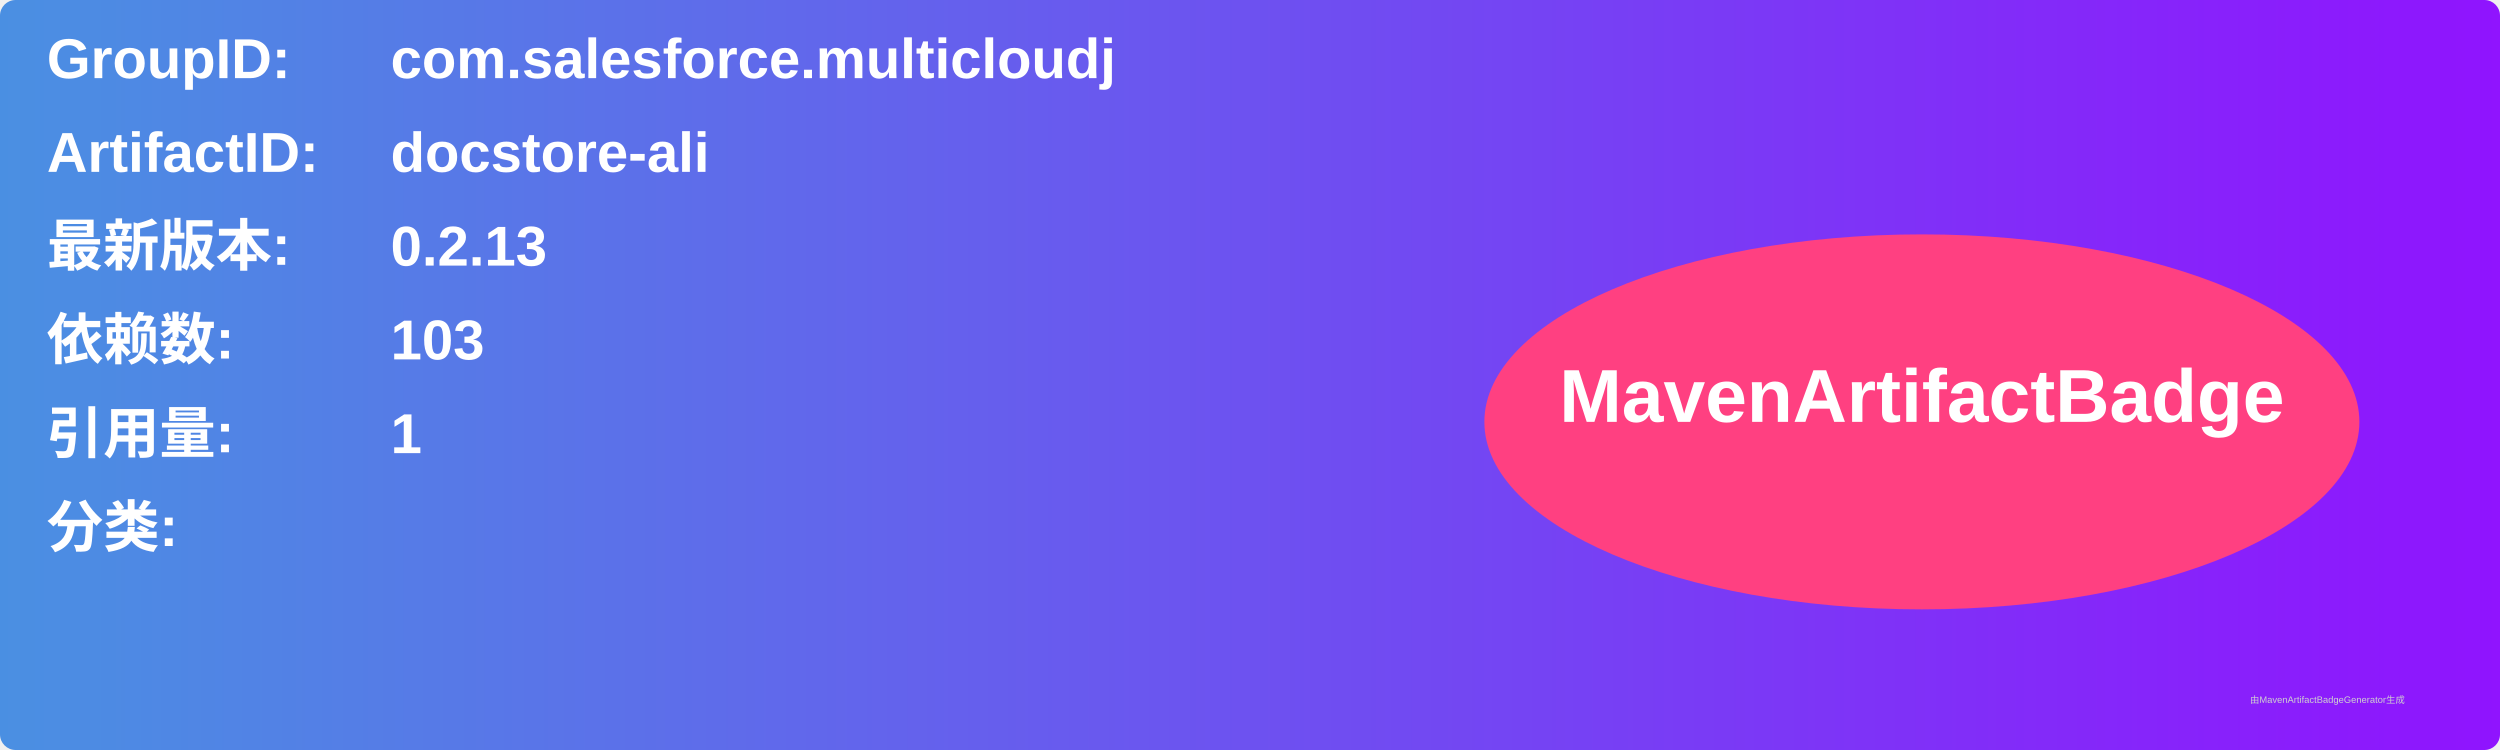
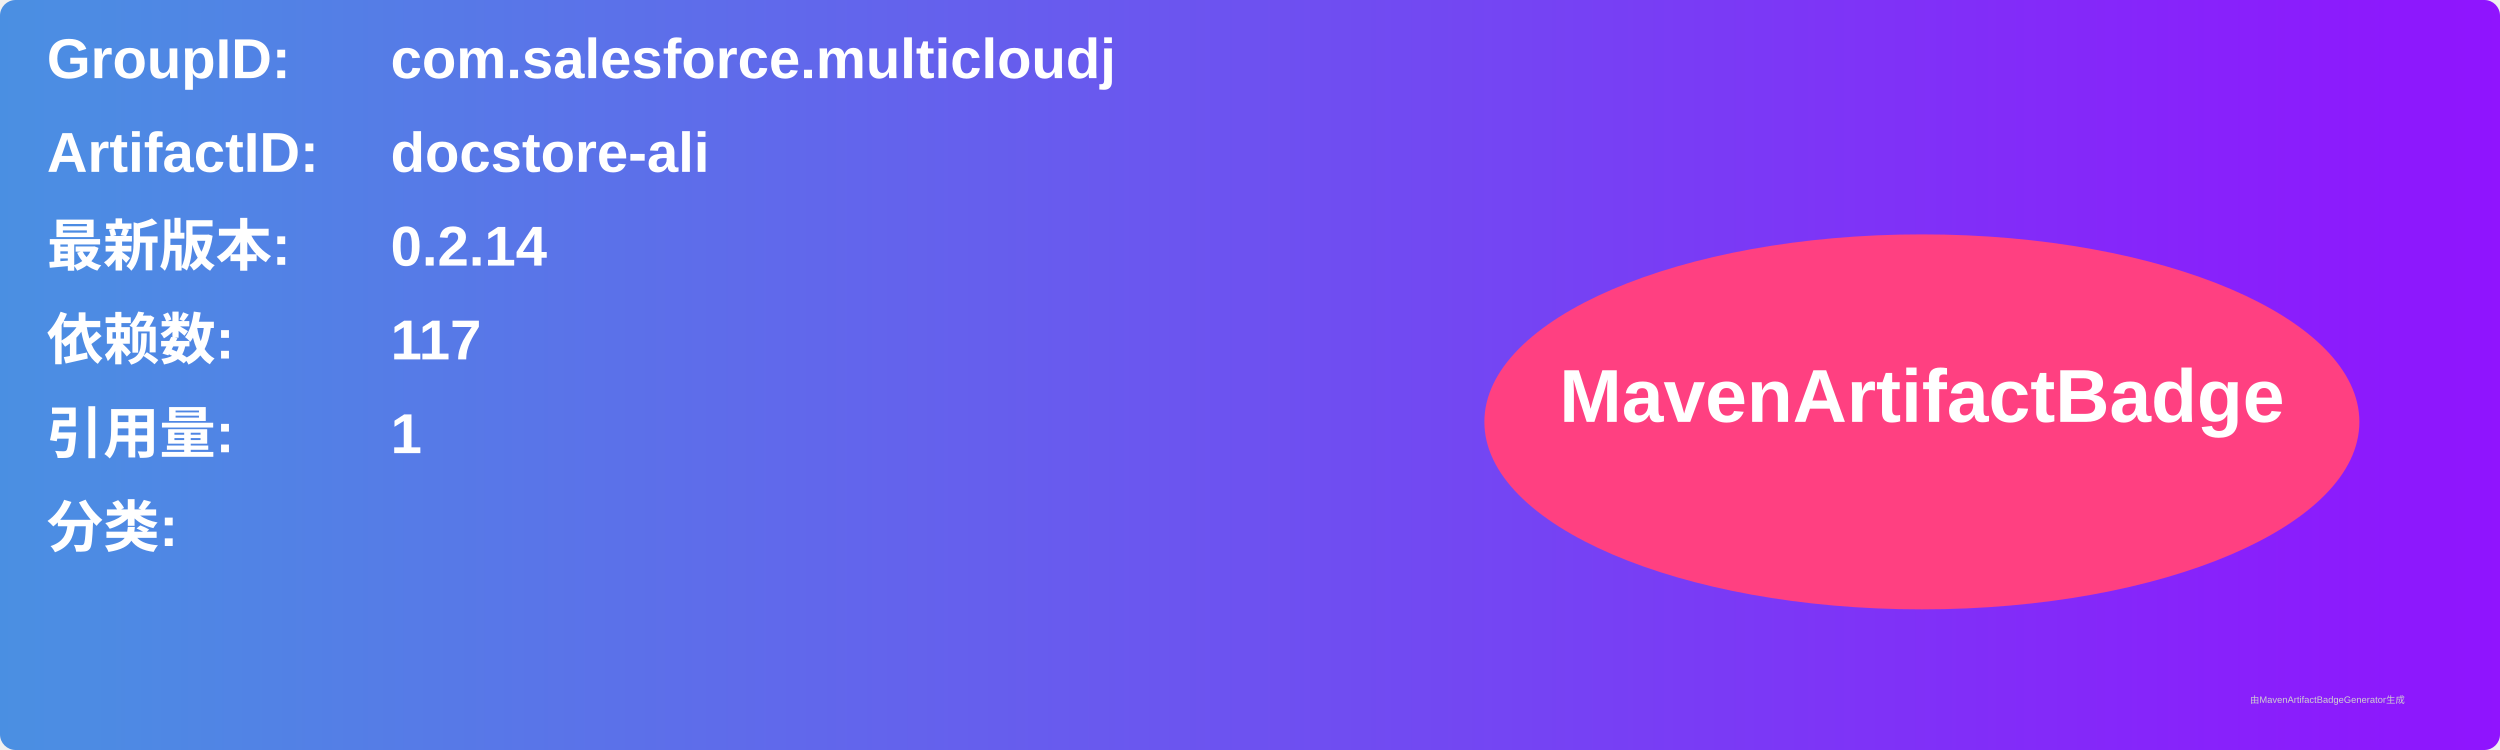
<svg xmlns="http://www.w3.org/2000/svg" width="800" height="240" viewBox="0 0 800 240">
  <linearGradient id="grad" x1="0%" y1="0%" x2="100%" y2="0%">
    <stop offset="0%" stop-color="#4a90e2" />
    <stop offset="100%" stop-color="#9013fe" />
  </linearGradient>
  <rect width="100%" height="100%" rx="5" ry="5" fill="url(#grad)" />
  <g transform="translate(15, 15)">
    <text x="0" y="10" font-family="Arial" font-size="18" fill="white" font-weight="bold" width="260">GroupID:</text>
    <text x="110" y="10" font-family="Arial" font-size="18" fill="white" font-weight="bold" width="460">com.salesforce.multicloudj</text>
    <text x="0" y="40" font-family="Arial" font-size="18" fill="white" font-weight="bold" width="260">ArtifactID:</text>
    <text x="110" y="40" font-family="Arial" font-size="18" fill="white" font-weight="bold" width="460">docstore-ali</text>
    <text x="0" y="70" font-family="Arial" font-size="18" fill="white" font-weight="bold">最新版本:</text>
    <text x="110" y="70" font-family="Arial" font-size="18" fill="white" font-weight="bold">
-       <tspan font-weight="bold">0.2.13</tspan>
+       <tspan font-weight="bold">0.2.14</tspan>
    </text>
    <text x="0" y="100" font-family="Arial" font-size="18" fill="white" font-weight="bold">依赖数: </text>
    <text x="110" y="100" font-family="Arial" font-size="18" fill="white">
-       <tspan font-weight="bold">103</tspan>
+       <tspan font-weight="bold">117</tspan>
    </text>
    <text x="0" y="130" font-family="Arial" font-size="18" fill="white" font-weight="bold">引用量: </text>
    <text x="110" y="130" font-family="Arial" font-size="18" fill="white">
      <tspan font-weight="bold">1</tspan>
    </text>
    <text x="0" y="160" font-family="Arial" font-size="18" fill="white" font-weight="bold">分类:</text>
    <text x="10" y="190" font-family="Arial" font-size="10" fill="white">
      <tspan font-weight="bold" />
    </text>
    <ellipse cx="600" cy="120" rx="140" ry="60" fill="#ff4081" />
    <text x="600" y="120" text-anchor="middle" font-family="Arial" font-size="24" fill="white" font-weight="bold">MavenArtifactBadge</text>
  </g>
  <text x="720" y="225" font-family="Arial" font-size="3" fill="#d0d0d0">由MavenArtifactBadgeGenerator生成</text>
</svg>
